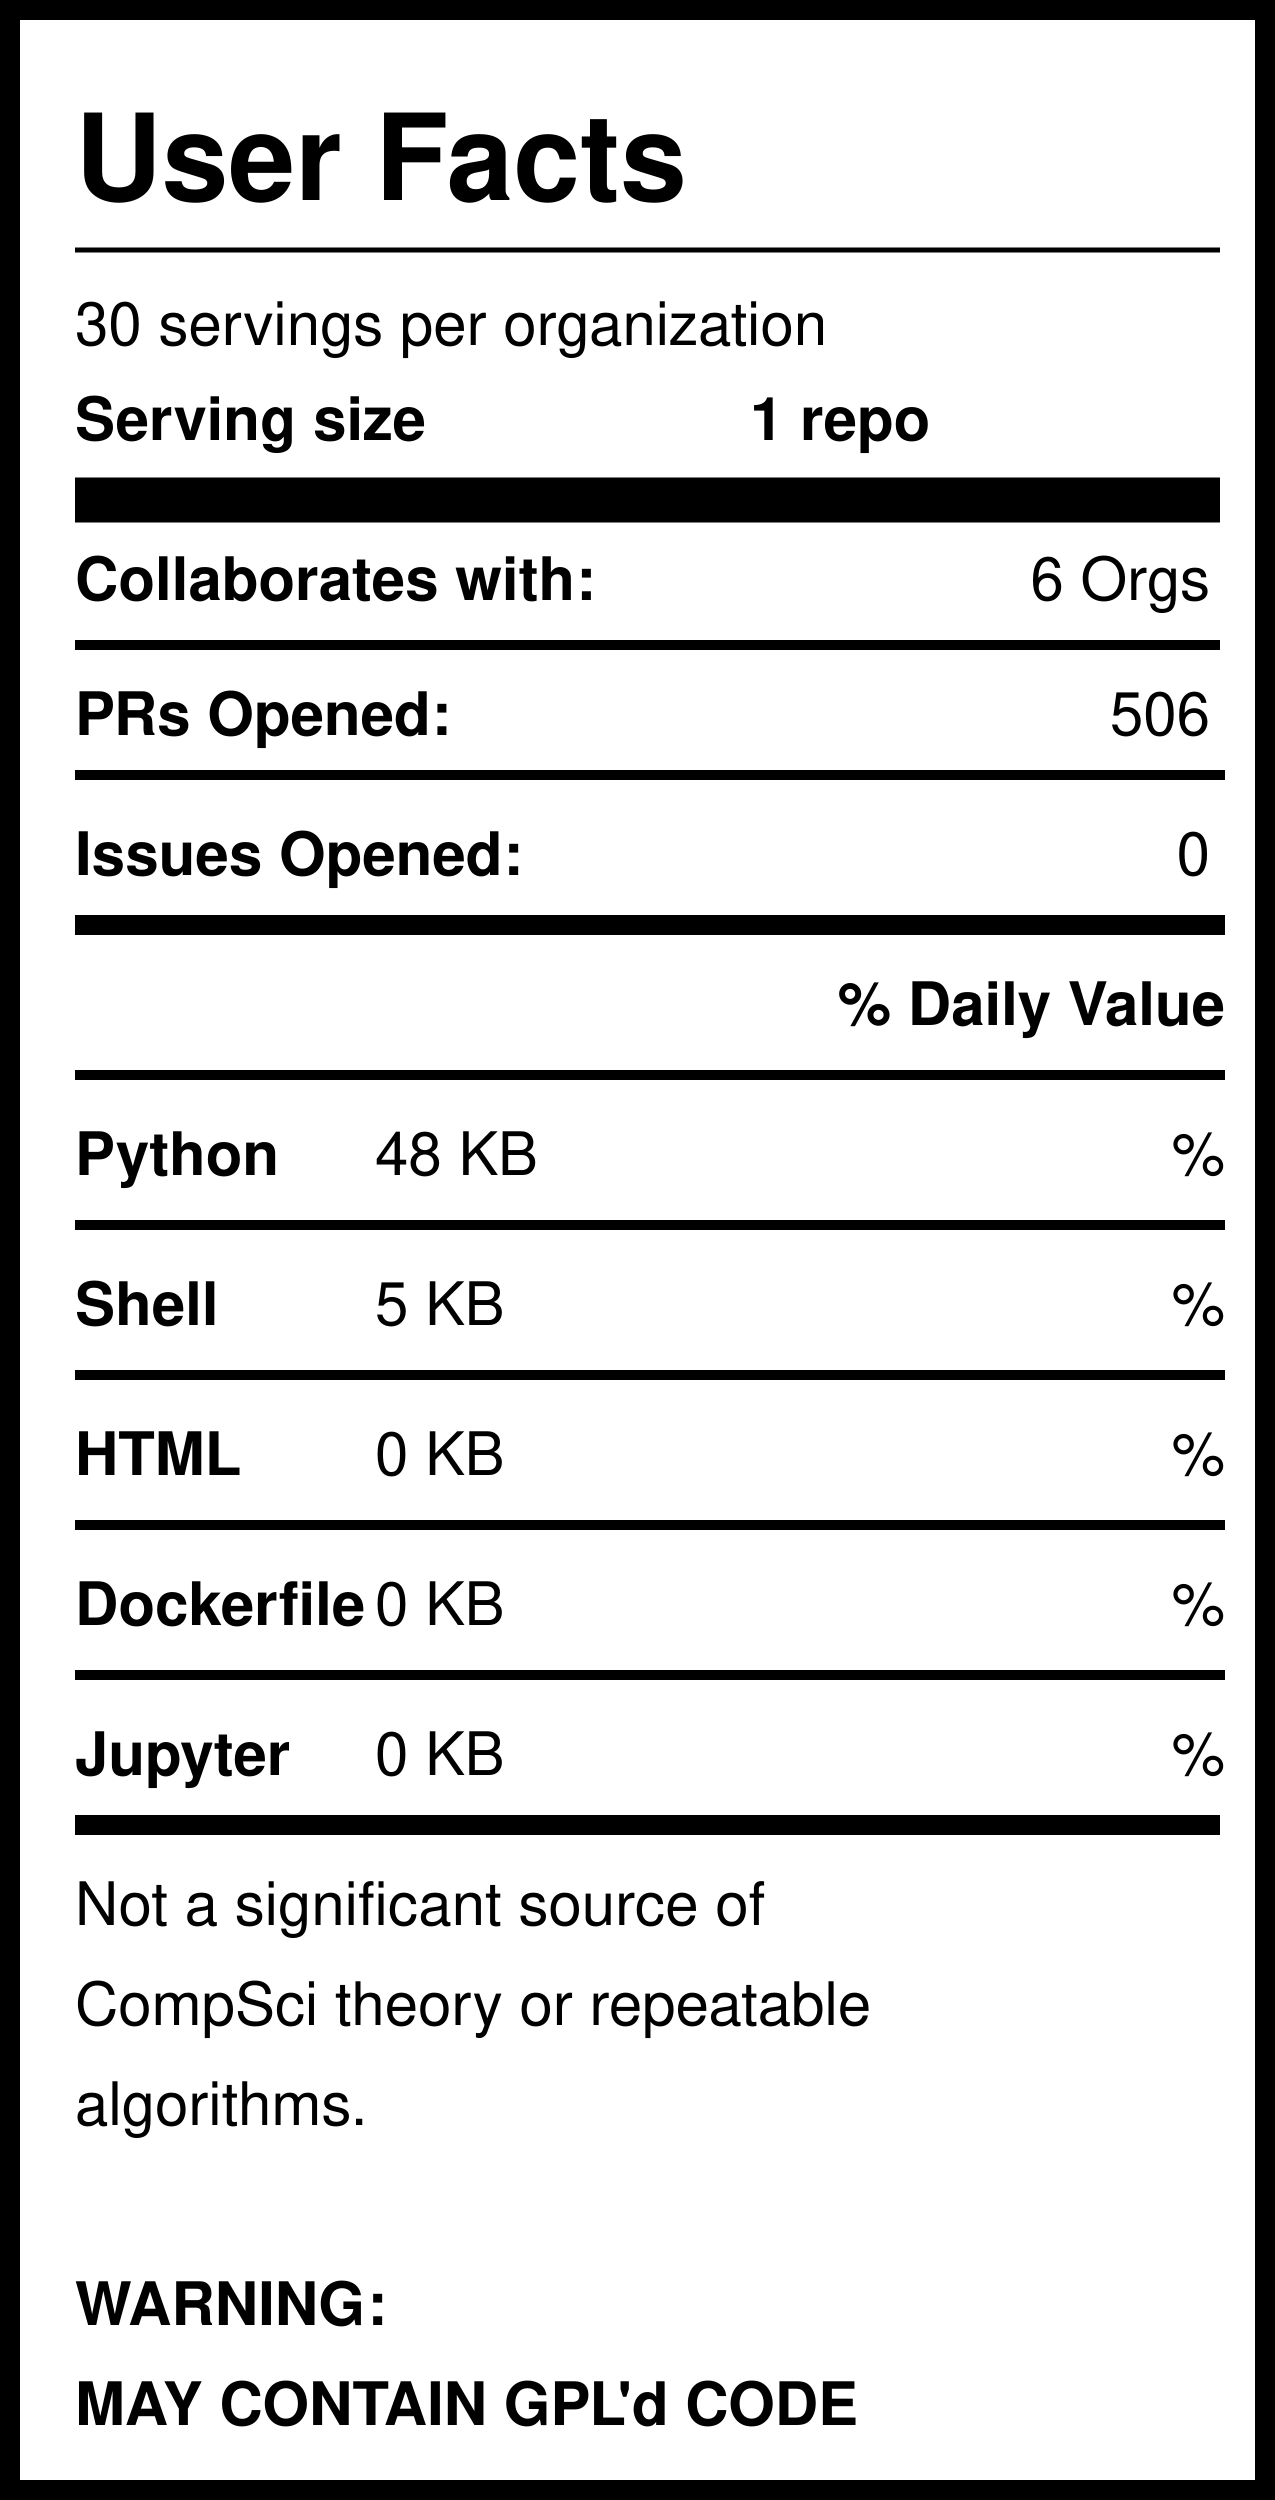
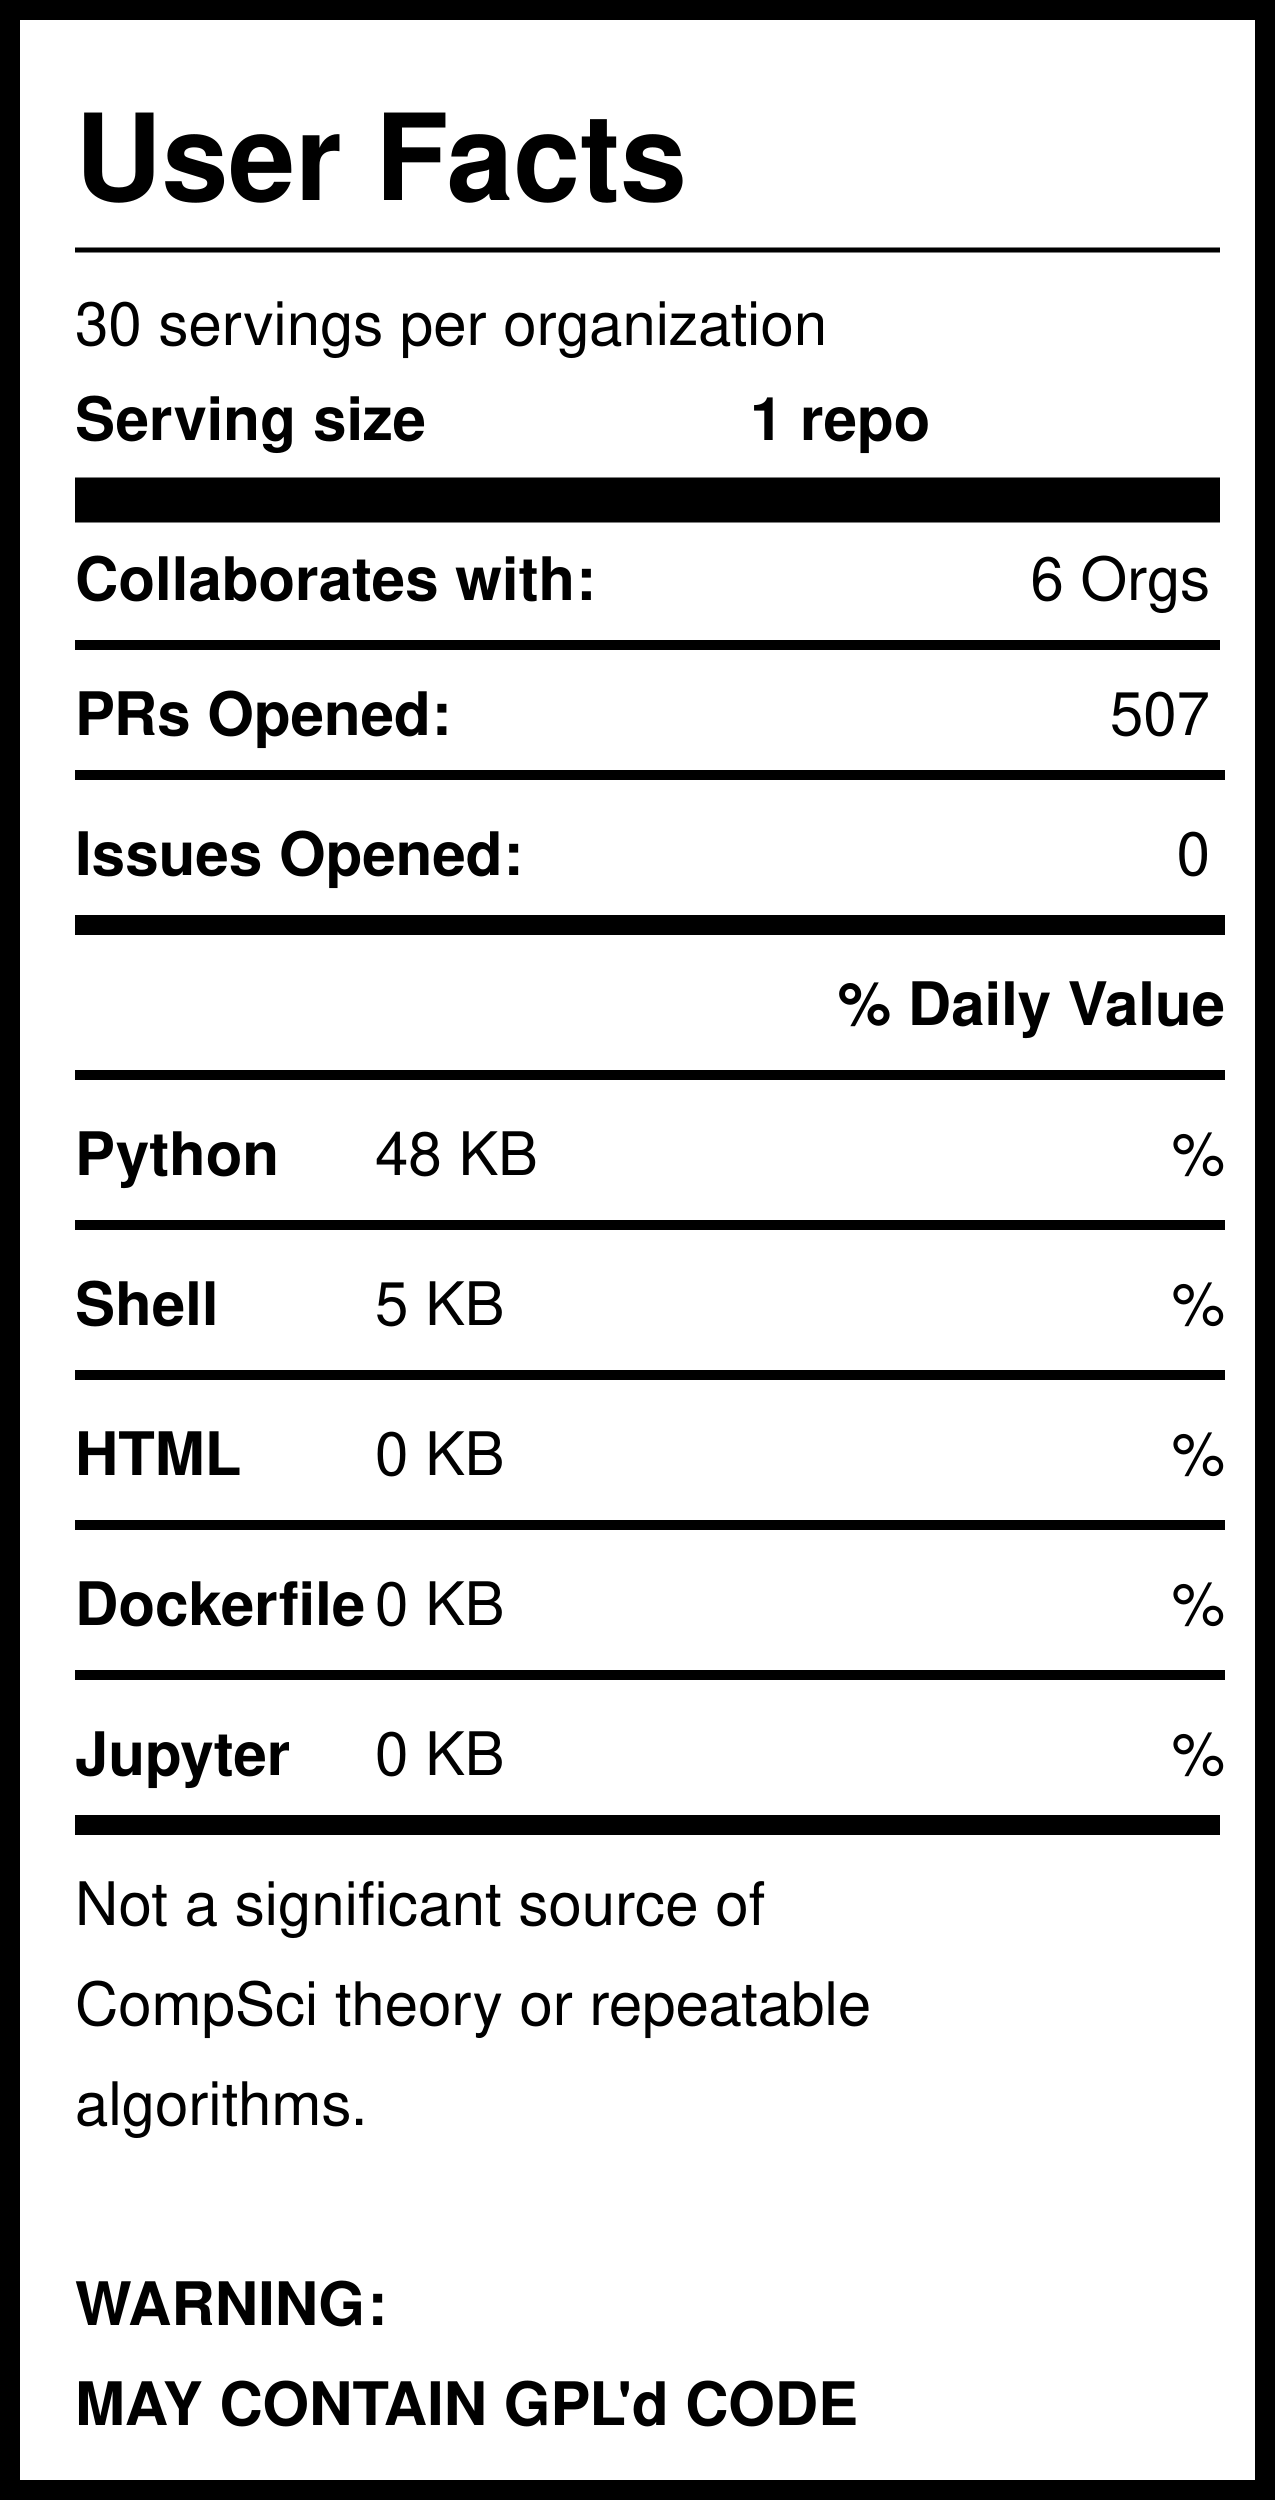
<svg xmlns="http://www.w3.org/2000/svg" version="1.1" width="255" height="500" style="background: white">
  <svg width="255" height="500">
    <rect width="255" height="500" style="fill:rgb(255,255,255);stroke-width:8;stroke:rgb(0,0,0)" />
    <text x="15" y="40" font-family="Helvetica" font-weight="bold" font-size="2em">User Facts</text>
    <line x1="15" y1="50" x2="244" y2="50" style="stroke:rgb(0,0,0);stroke-width:1" />
    <text x="15" y="69" font-family="Helvetica" lengthAdjust="spacingAndGlyphs">30 servings per organization</text>
    <text x="15" y="88" font-family="Helvetica" font-weight="bold" lengthAdjust="spacingAndGlyphs">Serving size</text>
    <text x="150" y="88" font-family="Helvetica" font-weight="bold" lengthAdjust="spacingAndGlyphs">1 repo</text>
    <line x1="15" y1="100" x2="244" y2="100" style="stroke:rgb(0,0,0);stroke-width:9" />
    <text x="15" y="120" font-family="Helvetica" font-weight="bold" lengthAdjust="spacingAndGlyphs">Collaborates with:</text>
    <text x="242" y="120" font-family="Helvetica" text-anchor="end" lengthAdjust="spacingAndGlyphs">6 Orgs</text>
    <line x1="15" y1="129" x2="244" y2="129" style="stroke:rgb(0,0,0);stroke-width:2" />
    <text x="15" y="147" font-family="Helvetica" font-weight="bold" lengthAdjust="spacingAndGlyphs">PRs Opened:</text>
-     <text x="242" y="147" font-family="Helvetica" text-anchor="end" lengthAdjust="spacingAndGlyphs">506</text>
+     <text x="242" y="147" font-family="Helvetica" text-anchor="end" lengthAdjust="spacingAndGlyphs">507</text>
    <text x="15" y="175" font-family="Helvetica" font-weight="bold" lengthAdjust="spacingAndGlyphs">Issues Opened:</text>
    <text x="242" y="175" font-family="Helvetica" lengthAdjust="spacingAndGlyphs" text-anchor="end">0</text>
    <line x1="15" y1="185" x2="245" y2="185" style="stroke:rgb(0,0,0);stroke-width:4" />
    <line x1="15" y1="155" x2="245" y2="155" style="stroke:rgb(0,0,0);stroke-width:2" />
    <text x="245" y="205" font-family="Helvetica" font-weight="bold" text-anchor="end" lengthAdjust="spacingAndGlyphs">% Daily Value</text>
    <line x1="15" y1="215" x2="245" y2="215" style="stroke:rgb(0,0,0);stroke-width:2" />
    <text x="15" y="235" font-family="Helvetica" font-weight="bold" lengthAdjust="spacingAndGlyphs">Python</text>
    <text x="75" y="235" font-family="Helvetica" lengthAdjust="spacingAndGlyphs">48 KB</text>
    <text x="245" y="235" font-family="Helvetica" lengthAdjust="spacingAndGlyphs" text-anchor="end">%</text>
    <line x1="15" y1="245" x2="245" y2="245" style="stroke:rgb(0,0,0);stroke-width:2" />
    <text x="15" y="265" font-family="Helvetica" font-weight="bold" lengthAdjust="spacingAndGlyphs">Shell</text>
    <text x="75" y="265" font-family="Helvetica" lengthAdjust="spacingAndGlyphs">5 KB</text>
    <text x="245" y="265" font-family="Helvetica" lengthAdjust="spacingAndGlyphs" text-anchor="end">%</text>
    <line x1="15" y1="275" x2="245" y2="275" style="stroke:rgb(0,0,0);stroke-width:2" />
    <text x="15" y="295" font-family="Helvetica" font-weight="bold" lengthAdjust="spacingAndGlyphs">HTML</text>
    <text x="75" y="295" font-family="Helvetica" lengthAdjust="spacingAndGlyphs">0 KB</text>
    <text x="245" y="295" font-family="Helvetica" lengthAdjust="spacingAndGlyphs" text-anchor="end">%</text>
    <line x1="15" y1="305" x2="245" y2="305" style="stroke:rgb(0,0,0);stroke-width:2" />
    <text x="15" y="325" font-family="Helvetica" font-weight="bold" lengthAdjust="spacingAndGlyphs">Dockerfile</text>
    <text x="75" y="325" font-family="Helvetica" lengthAdjust="spacingAndGlyphs">0 KB</text>
    <text x="245" y="325" font-family="Helvetica" lengthAdjust="spacingAndGlyphs" text-anchor="end">%</text>
    <line x1="15" y1="335" x2="245" y2="335" style="stroke:rgb(0,0,0);stroke-width:2" />
    <text x="15" y="355" font-family="Helvetica" font-weight="bold" lengthAdjust="spacingAndGlyphs">Jupyter</text>
    <text x="75" y="355" font-family="Helvetica" lengthAdjust="spacingAndGlyphs">0 KB</text>
    <text x="245" y="355" font-family="Helvetica" lengthAdjust="spacingAndGlyphs" text-anchor="end">%</text>
    <line x1="15" y1="365" x2="244" y2="365" style="stroke:rgb(0,0,0);stroke-width:4" />
    <text id="Warning1" x="15" y="385" font-family="Helvetica" lengthAdjust="spacingAndGlyphs">Not a significant source of </text>
    <text id="Warning2" x="15" y="405" font-family="Helvetica" lengthAdjust="spacingAndGlyphs">CompSci theory or repeatable</text>
    <text id="Warning3" x="15" y="425" font-family="Helvetica" lengthAdjust="spacingAndGlyphs">algorithms. </text>
    <text id="GPL1" x="15" y="465" font-family="Helvetica" font-weight="bold" lengthAdjust="spacingAndGlyphs">WARNING:</text>
    <text id="GPL2" x="15" y="485" font-family="Helvetica" font-weight="bold" lengthAdjust="spacingAndGlyphs">MAY CONTAIN GPL'd CODE</text>
  </svg>
</svg>
